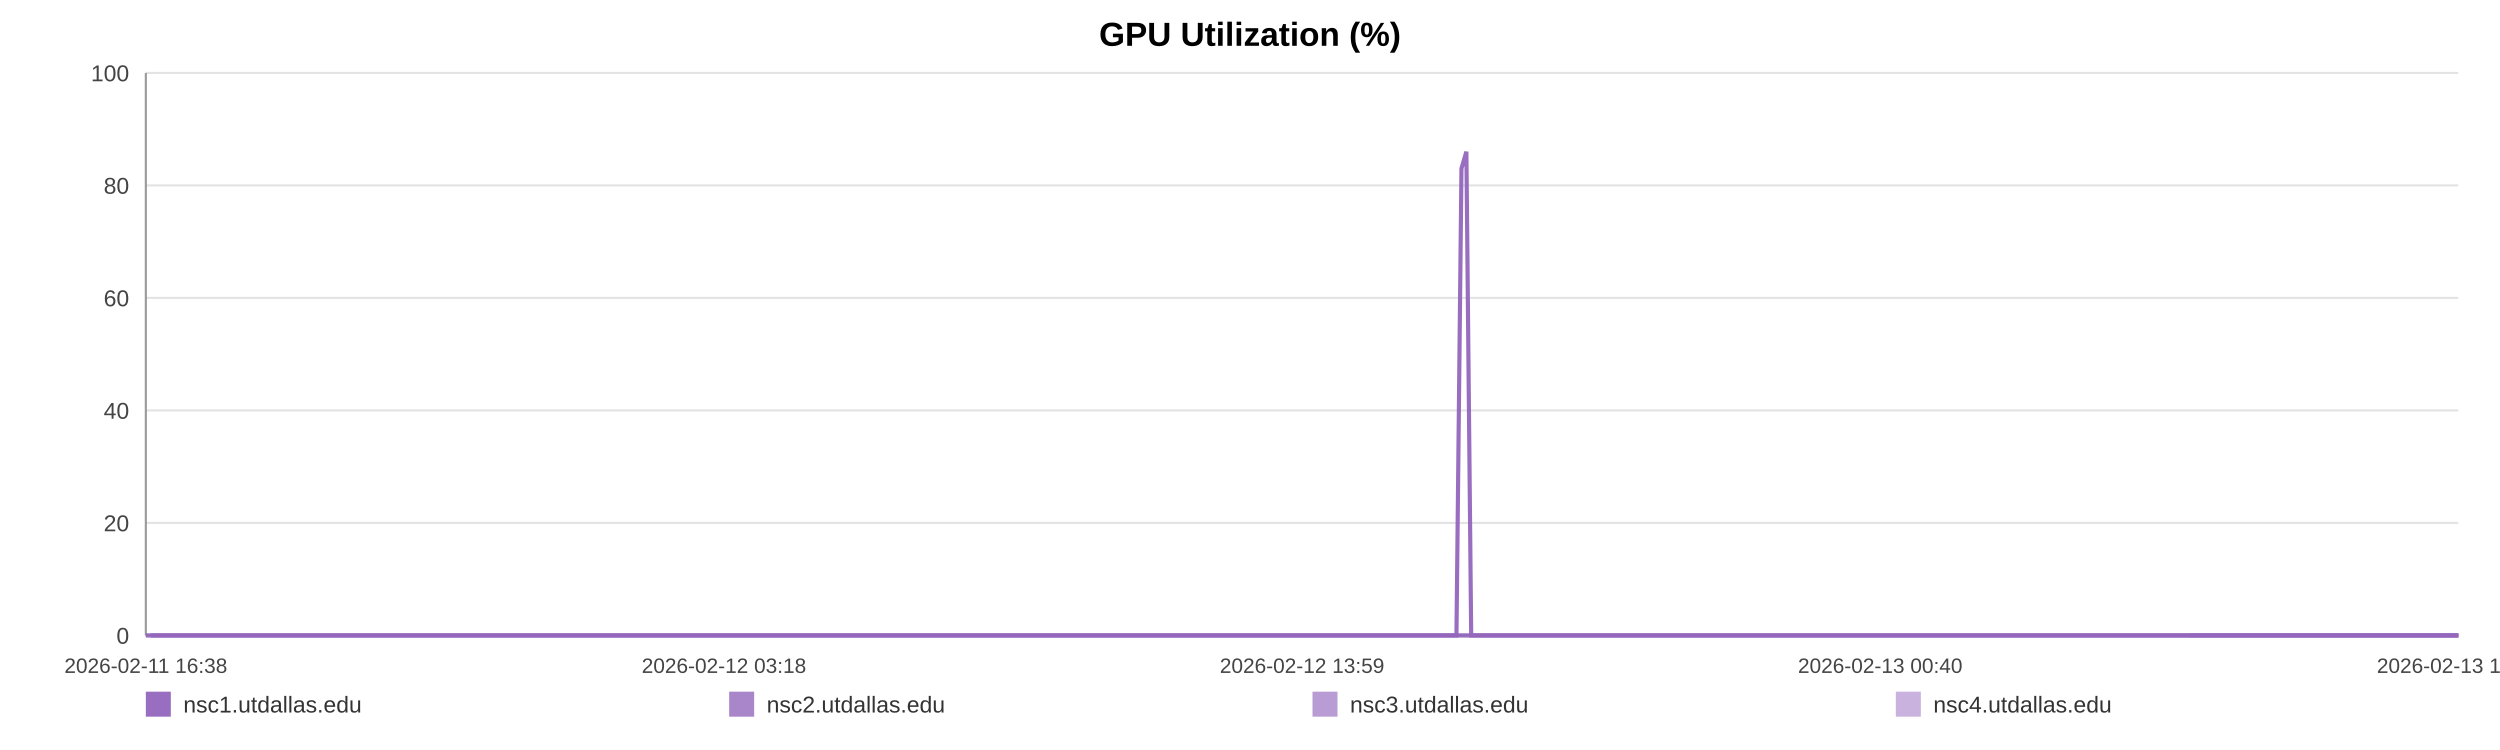
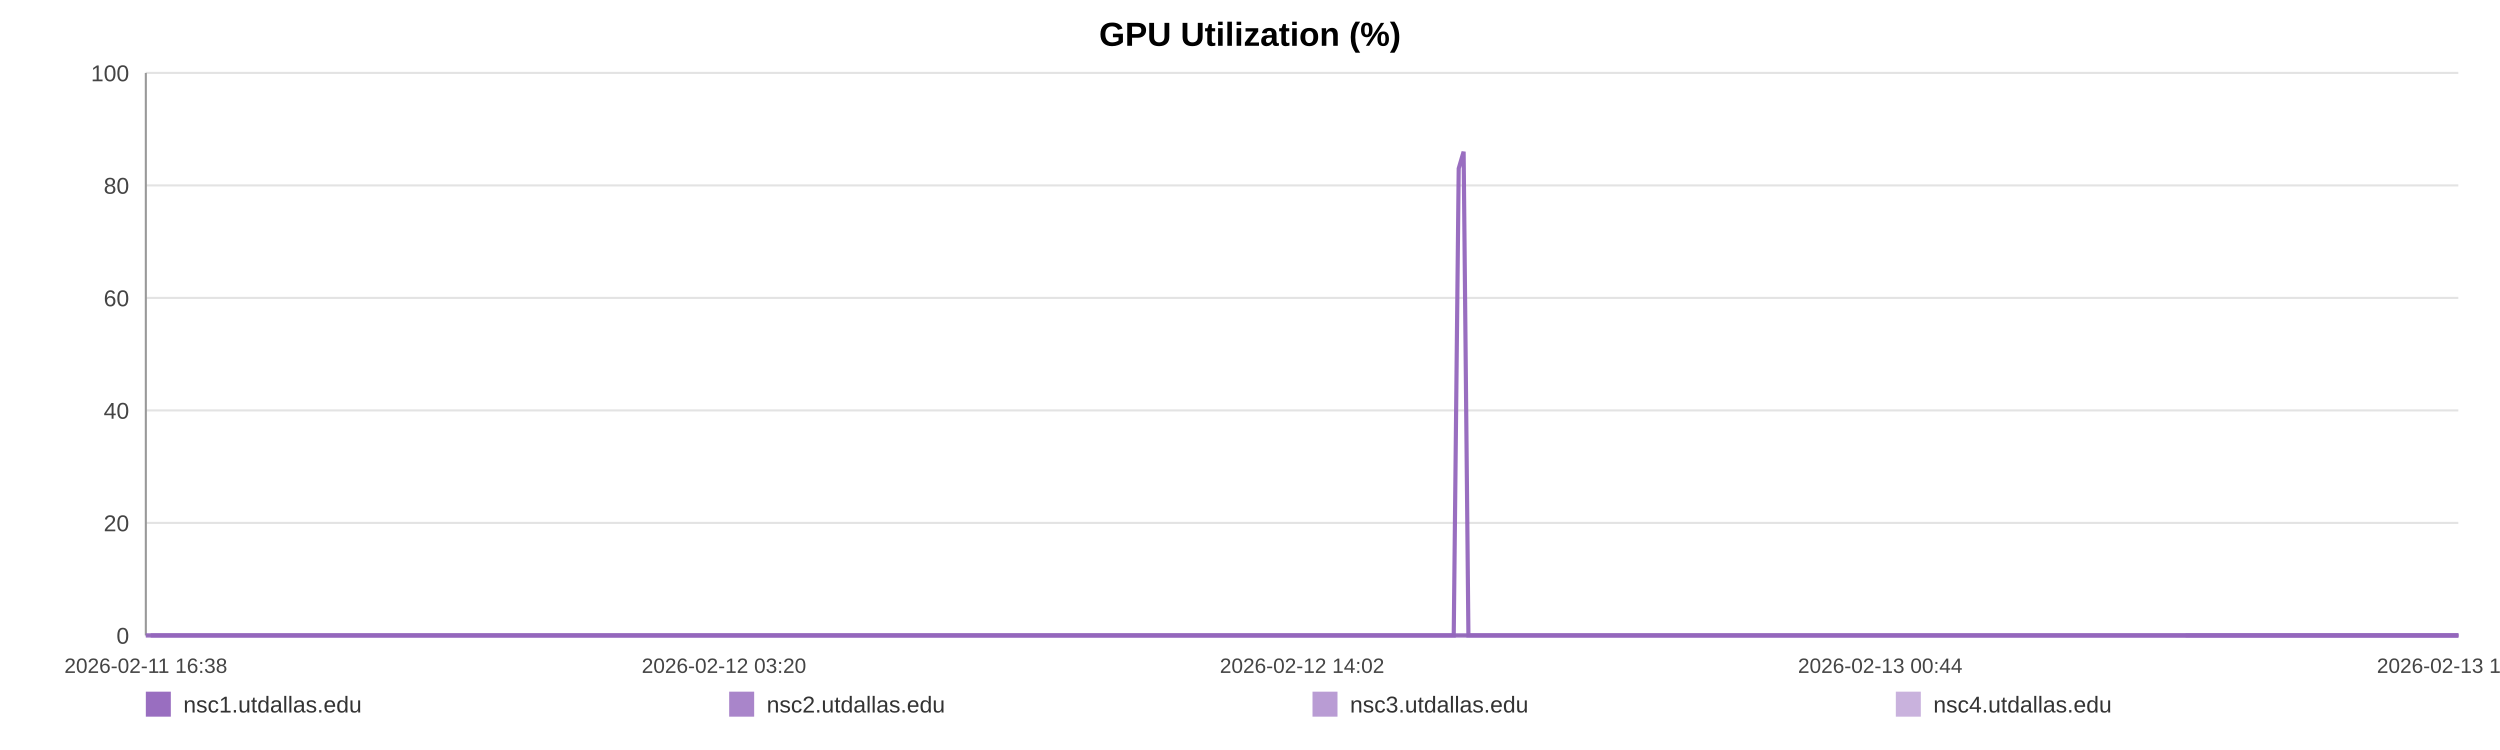
<svg xmlns="http://www.w3.org/2000/svg" width="1200" height="360" viewBox="0 0 1200 360" role="img" aria-label="GPU Utilization (%)">
  <rect width="100%" height="100%" fill="#ffffff" />
  <text x="600.0" y="22" text-anchor="middle" font-size="16" font-family="Arial, Helvetica, sans-serif" font-weight="bold">GPU Utilization (%)</text>
  <line x1="70" y1="35.00" x2="1180" y2="35.00" stroke="#e3e3e3" stroke-width="1" />
  <text x="62" y="39.00" text-anchor="end" font-size="11" fill="#444" font-family="Arial, Helvetica, sans-serif">100</text>
  <line x1="70" y1="89.00" x2="1180" y2="89.00" stroke="#e3e3e3" stroke-width="1" />
  <text x="62" y="93.00" text-anchor="end" font-size="11" fill="#444" font-family="Arial, Helvetica, sans-serif">80</text>
  <line x1="70" y1="143.00" x2="1180" y2="143.00" stroke="#e3e3e3" stroke-width="1" />
  <text x="62" y="147.00" text-anchor="end" font-size="11" fill="#444" font-family="Arial, Helvetica, sans-serif">60</text>
  <line x1="70" y1="197.00" x2="1180" y2="197.00" stroke="#e3e3e3" stroke-width="1" />
  <text x="62" y="201.00" text-anchor="end" font-size="11" fill="#444" font-family="Arial, Helvetica, sans-serif">40</text>
  <line x1="70" y1="251.00" x2="1180" y2="251.00" stroke="#e3e3e3" stroke-width="1" />
  <text x="62" y="255.00" text-anchor="end" font-size="11" fill="#444" font-family="Arial, Helvetica, sans-serif">20</text>
  <line x1="70" y1="305.00" x2="1180" y2="305.00" stroke="#e3e3e3" stroke-width="1" />
  <text x="62" y="309.00" text-anchor="end" font-size="11" fill="#444" font-family="Arial, Helvetica, sans-serif">0</text>
  <line x1="70" y1="35" x2="70" y2="305" stroke="#999" />
  <line x1="70" y1="305" x2="1180" y2="305" stroke="#999" />
  <text x="70.00" y="323" text-anchor="middle" font-size="10" fill="#444" font-family="Arial, Helvetica, sans-serif">2026-02-11 16:38</text>
-   <text x="347.50" y="323" text-anchor="middle" font-size="10" fill="#444" font-family="Arial, Helvetica, sans-serif">2026-02-12 03:18</text>
-   <text x="625.00" y="323" text-anchor="middle" font-size="10" fill="#444" font-family="Arial, Helvetica, sans-serif">2026-02-12 13:59</text>
-   <text x="902.50" y="323" text-anchor="middle" font-size="10" fill="#444" font-family="Arial, Helvetica, sans-serif">2026-02-13 00:40</text>
-   <text x="1180.00" y="323" text-anchor="middle" font-size="10" fill="#444" font-family="Arial, Helvetica, sans-serif">2026-02-13 11:21</text>
-   <polyline fill="none" stroke="#9467bd" stroke-opacity="0.95" stroke-width="2" points="72.33,305.00 74.67,305.00 76.99,305.00 79.33,305.00 81.68,305.00 83.99,305.00 86.33,305.00 88.86,305.00 91.17,305.00 93.49,305.00 95.80,305.00 98.17,305.00 100.49,305.00 102.80,305.00 107.00,305.00 110.61,305.00 112.96,305.00 115.35,305.00 117.68,305.00 120.00,305.00 122.28,305.00 124.63,305.00 126.96,305.00 129.30,305.00 131.65,305.00 134.02,305.00 136.36,305.00 138.70,305.00 141.14,305.00 143.49,305.00 145.82,305.00 148.21,305.00 150.54,305.00 152.87,305.00 155.27,305.00 157.58,305.00 159.91,305.00 162.28,305.00 164.59,305.00 166.92,305.00 169.22,305.00 171.54,305.00 173.88,305.00 176.20,305.00 178.58,305.00 180.93,305.00 183.23,305.00 185.56,305.00 187.91,305.00 190.24,305.00 192.90,305.00 195.23,305.00 197.56,305.00 199.86,305.00 202.18,305.00 204.49,305.00 206.81,305.00 209.14,305.00 211.47,305.00 213.84,305.00 216.17,305.00 218.47,305.00 220.81,305.00 223.17,305.00 225.50,305.00 227.83,305.00 230.14,305.00 232.44,305.00 234.76,305.00 237.07,305.00 239.39,305.00 241.72,305.00 244.03,305.00 246.36,305.00 248.70,305.00 251.00,305.00 253.35,305.00 255.66,305.00 257.97,305.00 260.36,305.00 262.69,305.00 265.01,305.00 267.35,305.00 269.67,305.00 272.01,305.00 274.33,305.00 276.63,305.00 278.94,305.00 281.29,305.00 283.63,305.00 285.96,305.00 288.31,305.00 290.60,305.00 292.94,305.00 295.26,305.00 297.58,305.00 299.89,305.00 302.22,305.00 304.53,305.00 306.88,305.00 309.21,305.00 311.54,305.00 313.87,305.00 316.23,305.00 318.57,305.00 320.90,305.00 323.21,305.00 325.54,305.00 327.85,305.00 330.21,305.00 332.54,305.00 334.86,305.00 337.18,305.00 339.52,305.00 341.86,305.00 344.20,305.00 346.57,305.00 348.89,305.00 351.22,305.00 353.55,305.00 355.87,305.00 358.20,305.00 360.54,305.00 363.07,305.00 365.38,305.00 367.74,305.00 370.07,305.00 372.38,305.00 374.68,305.00 376.97,305.00 379.30,305.00 381.63,305.00 383.95,305.00 386.27,305.00 388.59,305.00 390.91,305.00 393.22,305.00 395.60,305.00 397.91,305.00 400.24,305.00 402.55,305.00 404.88,305.00 407.20,305.00 409.54,305.00 411.87,305.00 414.21,305.00 416.54,305.00 418.86,305.00 421.17,305.00 423.49,305.00 425.81,305.00 428.13,305.00 430.47,305.00 432.82,305.00 435.15,305.00 437.48,305.00 439.83,305.00 442.16,305.00 444.47,305.00 446.81,305.00 449.14,305.00 451.50,305.00 453.86,305.00 456.18,305.00 458.52,305.00 460.83,305.00 463.14,305.00 465.46,305.00 467.79,305.00 470.11,305.00 472.41,305.00 474.73,305.00 477.08,305.00 479.41,305.00 481.75,305.00 484.07,305.00 486.45,305.00 488.77,305.00 491.10,305.00 493.41,305.00 495.72,305.00 498.26,305.00 500.64,305.00 502.95,305.00 505.26,305.00 507.56,305.00 509.90,305.00 512.22,305.00 514.56,305.00 516.90,305.00 519.21,305.00 521.53,305.00 523.86,305.00 526.24,305.00 528.56,305.00 530.87,305.00 533.20,305.00 535.55,305.00 537.92,305.00 540.30,305.00 542.61,305.00 544.94,305.00 547.27,305.00 549.59,305.00 551.93,305.00 554.26,305.00 556.62,305.00 558.93,305.00 561.24,305.00 563.60,305.00 565.93,305.00 568.25,305.00 570.58,305.00 572.94,305.00 575.27,305.00 577.59,305.00 579.89,305.00 582.21,305.00 584.54,305.00 586.87,305.00 589.18,305.00 591.51,305.00 593.81,305.00 596.13,305.00 598.48,305.00 600.81,305.00 603.15,305.00 605.51,305.00 607.84,305.00 610.18,305.00 612.50,305.00 614.84,305.00 617.16,305.00 619.49,305.00 621.82,305.00 624.20,305.00 626.53,305.00 628.87,305.00 631.20,305.00 633.52,305.00 635.86,305.00 638.16,305.00 640.48,305.00 642.83,305.00 645.16,305.00 647.49,305.00 649.82,305.00 652.16,305.00 654.49,305.00 656.82,305.00 659.16,305.00 661.52,305.00 663.83,305.00 666.16,305.00 668.50,305.00 670.85,305.00 673.19,305.00 675.51,305.00 677.84,305.00 680.42,305.00 682.77,305.00 685.10,305.00 687.43,305.00 689.78,305.00 692.12,305.00 694.45,305.00 696.79,305.00 699.10,305.00 701.50,80.90 703.86,72.80 706.17,305.00 708.49,305.00 710.82,305.00 713.15,305.00 715.48,305.00 717.90,305.00 720.23,305.00 722.56,305.00 724.91,305.00 727.43,305.00 729.76,305.00 732.69,305.00 736.63,305.00 739.01,305.00 741.39,305.00 743.71,305.00 745.99,305.00 748.31,305.00 750.68,305.00 753.01,305.00 755.36,305.00 757.78,305.00 760.19,305.00 762.66,305.00 765.00,305.00 767.33,305.00 769.66,305.00 772.02,305.00 774.38,305.00 776.73,305.00 779.05,305.00 781.37,305.00 783.80,305.00 786.14,305.00 788.44,305.00 790.78,305.00 793.15,305.00 795.57,305.00 797.91,305.00 800.24,305.00 802.64,305.00 804.87,305.00 807.18,305.00 809.56,305.00 811.87,305.00 814.24,305.00 816.64,305.00 818.98,305.00 821.30,305.00 823.66,305.00 826.02,305.00 828.35,305.00 830.67,305.00 832.98,305.00 835.33,305.00 837.66,305.00 839.97,305.00 842.75,305.00 845.49,305.00 848.25,305.00 850.96,305.00 853.62,305.00 856.30,305.00 859.06,305.00 861.77,305.00 864.11,305.00 866.41,305.00 868.74,305.00 871.06,305.00 873.39,305.00 875.70,305.00 878.01,305.00 880.33,305.00 882.66,305.00 884.99,305.00 887.31,305.00 889.63,305.00 891.95,305.00 894.26,305.00 896.58,305.00 898.90,305.00 901.23,305.00 903.53,305.00 905.87,305.00 908.21,305.00 910.52,305.00 912.82,305.00 915.14,305.00 917.46,305.00 919.79,305.00 922.13,305.00 924.44,305.00 926.77,305.00 929.10,305.00 931.42,305.00 933.74,305.00 936.07,305.00 938.38,305.00 940.70,305.00 942.99,305.00 945.29,305.00 947.61,305.00 949.93,305.00 952.24,305.00 954.55,305.00 956.87,305.00 959.19,305.00 961.50,305.00 963.80,305.00 966.08,305.00 968.49,305.00 970.99,305.00 973.33,305.00 975.66,305.00 977.98,305.00 980.29,305.00 982.59,305.00 984.90,305.00 987.22,305.00 989.97,305.00 992.70,305.00 995.40,305.00 998.13,305.00 1000.87,305.00 1003.59,305.00 1006.36,305.00 1009.19,305.00 1011.73,305.00 1014.22,305.00 1016.55,305.00 1018.91,305.00 1021.24,305.00 1023.54,305.00 1025.85,305.00 1028.18,305.00 1030.50,305.00 1032.82,305.00 1035.13,305.00 1037.46,305.00 1039.80,305.00 1042.11,305.00 1044.47,305.00 1046.79,305.00 1049.10,305.00 1051.14,305.00 1053.54,305.00 1055.86,305.00 1058.25,305.00 1060.57,305.00 1062.89,305.00 1065.23,305.00 1067.58,305.00 1069.91,305.00 1072.27,305.00 1074.60,305.00 1076.98,305.00 1079.29,305.00 1081.59,305.00 1083.92,305.00 1086.22,305.00 1088.54,305.00 1090.85,305.00 1093.20,305.00 1095.52,305.00 1097.85,305.00 1100.17,305.00 1102.48,305.00 1104.82,305.00 1107.15,305.00 1109.49,305.00 1111.83,305.00 1114.15,305.00 1116.47,305.00 1118.82,305.00 1121.15,305.00 1123.56,305.00 1125.86,305.00 1128.18,305.00 1130.50,305.00 1132.80,305.00 1135.12,305.00 1137.47,305.00 1139.79,305.00 1142.09,305.00 1144.43,305.00 1146.73,305.00 1149.06,305.00 1151.40,305.00 1153.74,305.00 1156.06,305.00 1158.87,305.00 1161.26,305.00 1163.65,305.00 1165.99,305.00 1168.32,305.00 1170.68,305.00 1172.99,305.00 1175.30,305.00 1177.65,305.00 1180.00,305.00" />
-   <polyline fill="none" stroke="#9467bd" stroke-opacity="0.80" stroke-width="2" points="70.00,305.00 72.33,305.00 74.67,305.00 76.99,305.00 79.33,305.00 81.68,305.00 83.99,305.00 86.33,305.00 88.86,305.00 91.17,305.00 93.49,305.00 95.80,305.00 98.17,305.00 100.49,305.00 102.80,305.00 107.00,305.00 110.61,305.00 112.96,305.00 115.35,305.00 117.68,305.00 120.00,305.00 122.28,305.00 124.63,305.00 126.96,305.00 129.30,305.00 131.65,305.00 134.02,305.00 136.36,305.00 138.70,305.00 141.14,305.00 143.49,305.00 145.82,305.00 148.21,305.00 150.54,305.00 152.87,305.00 155.27,305.00 157.58,305.00 159.91,305.00 162.28,305.00 164.59,305.00 166.92,305.00 169.22,305.00 171.54,305.00 173.88,305.00 176.20,305.00 178.58,305.00 180.93,305.00 183.23,305.00 185.56,305.00 187.91,305.00 190.24,305.00 192.90,305.00 195.23,305.00 197.56,305.00 199.86,305.00 202.18,305.00 204.49,305.00 206.81,305.00 209.14,305.00 211.47,305.00 213.84,305.00 216.17,305.00 218.47,305.00 220.81,305.00 223.17,305.00 225.50,305.00 227.83,305.00 230.14,305.00 232.44,305.00 234.76,305.00 237.07,305.00 239.39,305.00 241.72,305.00 244.03,305.00 246.36,305.00 248.70,305.00 251.00,305.00 253.35,305.00 255.66,305.00 257.97,305.00 260.36,305.00 262.69,305.00 265.01,305.00 267.35,305.00 269.67,305.00 272.01,305.00 274.33,305.00 276.63,305.00 278.94,305.00 281.29,305.00 283.63,305.00 285.96,305.00 288.31,305.00 290.60,305.00 292.94,305.00 295.26,305.00 297.58,305.00 299.89,305.00 302.22,305.00 304.53,305.00 306.88,305.00 309.21,305.00 311.54,305.00 313.87,305.00 316.23,305.00 318.57,305.00 320.90,305.00 323.21,305.00 325.54,305.00 327.85,305.00 330.21,305.00 332.54,305.00 334.86,305.00 337.18,305.00 339.52,305.00 341.86,305.00 344.20,305.00 346.57,305.00 348.89,305.00 351.22,305.00 353.55,305.00 355.87,305.00 358.20,305.00 360.54,305.00 363.07,305.00 365.38,305.00 367.74,305.00 370.07,305.00 372.38,305.00 374.68,305.00 376.97,305.00 379.30,305.00 381.63,305.00 383.95,305.00 386.27,305.00 388.59,305.00 390.91,305.00 393.22,305.00 395.60,305.00 397.91,305.00 400.24,305.00 402.55,305.00 404.88,305.00 407.20,305.00 409.54,305.00 411.87,305.00 414.21,305.00 416.54,305.00 418.86,305.00 421.17,305.00 423.49,305.00 425.81,305.00 428.13,305.00 430.47,305.00 432.82,305.00 435.15,305.00 437.48,305.00 439.83,305.00 442.16,305.00 444.47,305.00 446.81,305.00 449.14,305.00 451.50,305.00 453.86,305.00 456.18,305.00 458.52,305.00 460.83,305.00 463.14,305.00 465.46,305.00 467.79,305.00 470.11,305.00 472.41,305.00 474.73,305.00 477.08,305.00 479.41,305.00 481.75,305.00 484.07,305.00 486.45,305.00 488.77,305.00 491.10,305.00 493.41,305.00 495.72,305.00 498.26,305.00 500.64,305.00 502.95,305.00 505.26,305.00 507.56,305.00 509.90,305.00 512.22,305.00 514.56,305.00 516.90,305.00 519.21,305.00 521.53,305.00 523.86,305.00 526.24,305.00 528.56,305.00 530.87,305.00 533.20,305.00 535.55,305.00 537.92,305.00 540.30,305.00 542.61,305.00 544.94,305.00 547.27,305.00 549.59,305.00 551.93,305.00 554.26,305.00 556.62,305.00 558.93,305.00 561.24,305.00 563.60,305.00 565.93,305.00 568.25,305.00 570.58,305.00 572.94,305.00 575.27,305.00 577.59,305.00 579.89,305.00 582.21,305.00 584.54,305.00 586.87,305.00 589.18,305.00 591.51,305.00 593.81,305.00 596.13,305.00 598.48,305.00 600.81,305.00 603.15,305.00 605.51,305.00 607.84,305.00 610.18,305.00 612.50,305.00 614.84,305.00 617.16,305.00 619.49,305.00 621.82,305.00 624.20,305.00 626.53,305.00 628.87,305.00 631.20,305.00 633.52,305.00 635.86,305.00 638.16,305.00 640.48,305.00 642.83,305.00 645.16,305.00 647.49,305.00 649.82,305.00 652.16,305.00 654.49,305.00 656.82,305.00 659.16,305.00 661.52,305.00 663.83,305.00 666.16,305.00 668.50,305.00 670.85,305.00 673.19,305.00 675.51,305.00 677.84,305.00 680.42,305.00 682.77,305.00 685.10,305.00 687.43,305.00 689.78,305.00 692.12,305.00 694.45,305.00 696.79,305.00 699.10,305.00 701.50,305.00 703.86,305.00 706.17,305.00 708.49,305.00 710.82,305.00 713.15,305.00 715.48,305.00 717.90,305.00 720.23,305.00 722.56,305.00 724.91,305.00 727.43,305.00 729.76,305.00 732.69,305.00 736.63,305.00 739.01,305.00 741.39,305.00 743.71,305.00 745.99,305.00 748.31,305.00 750.68,305.00 753.01,305.00 755.36,305.00 757.78,305.00 760.19,305.00 762.66,305.00 765.00,305.00 767.33,305.00 769.66,305.00 772.02,305.00 774.38,305.00 776.73,305.00 779.05,305.00 781.37,305.00 783.80,305.00 786.14,305.00 788.44,305.00 790.78,305.00 793.15,305.00 795.57,305.00 797.91,305.00 800.24,305.00 802.64,305.00 804.87,305.00 807.18,305.00 809.56,305.00 811.87,305.00 814.24,305.00 816.64,305.00 818.98,305.00 821.30,305.00 823.66,305.00 826.02,305.00 828.35,305.00 830.67,305.00 832.98,305.00 835.33,305.00 837.66,305.00 839.97,305.00 842.75,305.00 845.49,305.00 848.25,305.00 850.96,305.00 853.62,305.00 856.30,305.00 859.06,305.00 861.77,305.00 864.11,305.00 866.41,305.00 868.74,305.00 871.06,305.00 873.39,305.00 875.70,305.00 878.01,305.00 880.33,305.00 882.66,305.00 884.99,305.00 887.31,305.00 889.63,305.00 891.95,305.00 894.26,305.00 896.58,305.00 898.90,305.00 901.23,305.00 903.53,305.00 905.87,305.00 908.21,305.00 910.52,305.00 912.82,305.00 915.14,305.00 917.46,305.00 919.79,305.00 922.13,305.00 924.44,305.00 926.77,305.00 929.10,305.00 931.42,305.00 933.74,305.00 936.07,305.00 938.38,305.00 940.70,305.00 942.99,305.00 945.29,305.00 947.61,305.00 949.93,305.00 952.24,305.00 954.55,305.00 956.87,305.00 959.19,305.00 961.50,305.00 963.80,305.00 966.08,305.00 968.49,305.00 970.99,305.00 973.33,305.00 975.66,305.00 977.98,305.00 980.29,305.00 982.59,305.00 984.90,305.00 987.22,305.00 989.97,305.00 992.70,305.00 995.40,305.00 998.13,305.00 1000.87,305.00 1003.59,305.00 1006.36,305.00 1009.19,305.00 1011.73,305.00 1014.22,305.00 1016.55,305.00 1018.91,305.00 1021.24,305.00 1023.54,305.00 1025.85,305.00 1028.18,305.00 1030.50,305.00 1032.82,305.00 1035.13,305.00 1037.46,305.00 1039.80,305.00 1042.11,305.00 1044.47,305.00 1046.79,305.00 1049.10,305.00 1051.14,305.00 1053.54,305.00 1055.86,305.00 1058.25,305.00 1060.57,305.00 1062.89,305.00 1065.23,305.00 1067.58,305.00 1069.91,305.00 1072.27,305.00 1074.60,305.00 1076.98,305.00 1079.29,305.00 1081.59,305.00 1083.92,305.00 1086.22,305.00 1088.54,305.00 1090.85,305.00 1093.20,305.00 1095.52,305.00 1097.85,305.00 1100.17,305.00 1102.48,305.00 1104.82,305.00 1107.15,305.00 1109.49,305.00 1111.83,305.00 1114.15,305.00 1116.47,305.00 1118.82,305.00 1121.15,305.00 1123.56,305.00 1125.86,305.00 1128.18,305.00 1130.50,305.00 1132.80,305.00 1135.12,305.00 1137.47,305.00 1139.79,305.00 1142.09,305.00 1144.43,305.00 1146.73,305.00 1149.06,305.00 1151.40,305.00 1153.74,305.00 1156.06,305.00 1158.87,305.00 1161.26,305.00 1163.65,305.00 1165.99,305.00 1168.32,305.00 1170.68,305.00 1172.99,305.00 1175.30,305.00 1177.65,305.00 1180.00,305.00" />
-   <polyline fill="none" stroke="#9467bd" stroke-opacity="0.65" stroke-width="2" points="1051.14,305.00 1053.54,305.00 1055.86,305.00 1058.25,305.00 1060.57,305.00 1062.89,305.00 1065.23,305.00 1067.58,305.00 1069.91,305.00 1072.27,305.00 1074.60,305.00 1076.98,305.00 1079.29,305.00 1081.59,305.00 1083.92,305.00 1086.22,305.00 1088.54,305.00 1090.85,305.00 1093.20,305.00 1095.52,305.00 1097.85,305.00 1100.17,305.00 1102.48,305.00 1104.82,305.00 1107.15,305.00 1109.49,305.00 1111.83,305.00 1114.15,305.00 1116.47,305.00 1118.82,305.00 1121.15,305.00 1123.56,305.00 1125.86,305.00 1128.18,305.00 1130.50,305.00 1132.80,305.00 1135.12,305.00 1137.47,305.00 1139.79,305.00 1142.09,305.00 1144.43,305.00 1146.73,305.00 1149.06,305.00 1151.40,305.00 1153.74,305.00 1156.06,305.00 1158.87,305.00 1161.26,305.00 1163.65,305.00 1165.99,305.00 1168.32,305.00 1170.68,305.00 1172.99,305.00 1175.30,305.00 1177.65,305.00 1180.00,305.00" />
-   <polyline fill="none" stroke="#9467bd" stroke-opacity="0.50" stroke-width="2" points="70.00,305.00 72.33,305.00 74.67,305.00 76.99,305.00 79.33,305.00 81.68,305.00 83.99,305.00 86.33,305.00 88.86,305.00 91.17,305.00 93.49,305.00 95.80,305.00 98.17,305.00 100.49,305.00 102.80,305.00 107.00,305.00 110.61,305.00 112.96,305.00 115.35,305.00 117.68,305.00 120.00,305.00 122.28,305.00 124.63,305.00 126.96,305.00 129.30,305.00 131.65,305.00 134.02,305.00 136.36,305.00 138.70,305.00 141.14,305.00 143.49,305.00 145.82,305.00 148.21,305.00 150.54,305.00 152.87,305.00 155.27,305.00 157.58,305.00 159.91,305.00 162.28,305.00 164.59,305.00 166.92,305.00 169.22,305.00 171.54,305.00 173.88,305.00 176.20,305.00 178.58,305.00 180.93,305.00 183.23,305.00 185.56,305.00 187.91,305.00 190.24,305.00 192.90,305.00 195.23,305.00 197.56,305.00 199.86,305.00 202.18,305.00 204.49,305.00 206.81,305.00 209.14,305.00 211.47,305.00 213.84,305.00 216.17,305.00 218.47,305.00 220.81,305.00 223.17,305.00 225.50,305.00 227.83,305.00 230.14,305.00 232.44,305.00 234.76,305.00 237.07,305.00 239.39,305.00 241.72,305.00 244.03,305.00 246.36,305.00 248.70,305.00 251.00,305.00 253.35,305.00 255.66,305.00 257.97,305.00 260.36,305.00 262.69,305.00 265.01,305.00 267.35,305.00 269.67,305.00 272.01,305.00 274.33,305.00 276.63,305.00 278.94,305.00 281.29,305.00 283.63,305.00 285.96,305.00 288.31,305.00 290.60,305.00 292.94,305.00 295.26,305.00 297.58,305.00 299.89,305.00 302.22,305.00 304.53,305.00 306.88,305.00 309.21,305.00 311.54,305.00 313.87,305.00 316.23,305.00 318.57,305.00 320.90,305.00 323.21,305.00 325.54,305.00 327.85,305.00 330.21,305.00 332.54,305.00 334.86,305.00 337.18,305.00 339.52,305.00 341.86,305.00 344.20,305.00 346.57,305.00 348.89,305.00 351.22,305.00 353.55,305.00 355.87,305.00 358.20,305.00 360.54,305.00 363.07,305.00 365.38,305.00 367.74,305.00 370.07,305.00 372.38,305.00 374.68,305.00 376.97,305.00 379.30,305.00 381.63,305.00 383.95,305.00 386.27,305.00 388.59,305.00 390.91,305.00 393.22,305.00 395.60,305.00 397.91,305.00 400.24,305.00 402.55,305.00 404.88,305.00 407.20,305.00 409.54,305.00 411.87,305.00 414.21,305.00 416.54,305.00 418.86,305.00 421.17,305.00 423.49,305.00 425.81,305.00 428.13,305.00 430.47,305.00 432.82,305.00 435.15,305.00 437.48,305.00 439.83,305.00 442.16,305.00 444.47,305.00 446.81,305.00 449.14,305.00 451.50,305.00 453.86,305.00 456.18,305.00 458.52,305.00 460.83,305.00 463.14,305.00 465.46,305.00 467.79,305.00 470.11,305.00 472.41,305.00 474.73,305.00 477.08,305.00 479.41,305.00 481.75,305.00 484.07,305.00 486.45,305.00 488.77,305.00 491.10,305.00 493.41,305.00 495.72,305.00 498.26,305.00 500.64,305.00 502.95,305.00 505.26,305.00 507.56,305.00 509.90,305.00 512.22,305.00 514.56,305.00 516.90,305.00 519.21,305.00 521.53,305.00 523.86,305.00 526.24,305.00 528.56,305.00 530.87,305.00 533.20,305.00 535.55,305.00 537.92,305.00 540.30,305.00 542.61,305.00 544.94,305.00 547.27,305.00 549.59,305.00 551.93,305.00 554.26,305.00 556.62,305.00 558.93,305.00 561.24,305.00 563.60,305.00 565.93,305.00 568.25,305.00 570.58,305.00 572.94,305.00 575.27,305.00 577.59,305.00 579.89,305.00 582.21,305.00 584.54,305.00 586.87,305.00 589.18,305.00 591.51,305.00 593.81,305.00 596.13,305.00 598.48,305.00 600.81,305.00 603.15,305.00 605.51,305.00 607.84,305.00 610.18,305.00 612.50,305.00 614.84,305.00 617.16,305.00 619.49,305.00 621.82,305.00 624.20,305.00 626.53,305.00 628.87,305.00 631.20,305.00 633.52,305.00 635.86,305.00 638.16,305.00 640.48,305.00 642.83,305.00 645.16,305.00 647.49,305.00 649.82,305.00 652.16,305.00 654.49,305.00 656.82,305.00 659.16,305.00 661.52,305.00 663.83,305.00 666.16,305.00 668.50,305.00 670.85,305.00 673.19,305.00 675.51,305.00 677.84,305.00 680.42,305.00 682.77,305.00 685.10,305.00 687.43,305.00 689.78,305.00 692.12,305.00 694.45,305.00 696.79,305.00 699.10,305.00 701.50,305.00 703.86,305.00 706.17,305.00 708.49,305.00 710.82,305.00 713.15,305.00 715.48,305.00 717.90,305.00 720.23,305.00 722.56,305.00 724.91,305.00 727.43,305.00 729.76,305.00 732.69,305.00 736.63,305.00 739.01,305.00 741.39,305.00 743.71,305.00 745.99,305.00 748.31,305.00 750.68,305.00 753.01,305.00 755.36,305.00 757.78,305.00 760.19,305.00 762.66,305.00 765.00,305.00 767.33,305.00 769.66,305.00 772.02,305.00 774.38,305.00 776.73,305.00 779.05,305.00 781.37,305.00 783.80,305.00 786.14,305.00 788.44,305.00 790.78,305.00 793.15,305.00 795.57,305.00 797.91,305.00 800.24,305.00 802.64,305.00 804.87,305.00 807.18,305.00 809.56,305.00 811.87,305.00 814.24,305.00 816.64,305.00 818.98,305.00 821.30,305.00 823.66,305.00 826.02,305.00 828.35,305.00 830.67,305.00 832.98,305.00 835.33,305.00 837.66,305.00 839.97,305.00 842.75,305.00 845.49,305.00 848.25,305.00 850.96,305.00 853.62,305.00 856.30,305.00 859.06,305.00 861.77,305.00 864.11,305.00 866.41,305.00 868.74,305.00 871.06,305.00 873.39,305.00 875.70,305.00 878.01,305.00 880.33,305.00 882.66,305.00 884.99,305.00 887.31,305.00 889.63,305.00 891.95,305.00 894.26,305.00 896.58,305.00 898.90,305.00 901.23,305.00 903.53,305.00 905.87,305.00 908.21,305.00 910.52,305.00 912.82,305.00 915.14,305.00 917.46,305.00 919.79,305.00 922.13,305.00 924.44,305.00 926.77,305.00 929.10,305.00 931.42,305.00 933.74,305.00 936.07,305.00 938.38,305.00 940.70,305.00 942.99,305.00 945.29,305.00 947.61,305.00 949.93,305.00 952.24,305.00 954.55,305.00 956.87,305.00 959.19,305.00 961.50,305.00 963.80,305.00 966.08,305.00 968.49,305.00 970.99,305.00 973.33,305.00 975.66,305.00 977.98,305.00 980.29,305.00 982.59,305.00 984.90,305.00 987.22,305.00 989.97,305.00 992.70,305.00 995.40,305.00 998.13,305.00 1000.87,305.00 1003.59,305.00 1006.36,305.00 1009.19,305.00 1011.73,305.00 1014.22,305.00 1016.55,305.00 1018.91,305.00 1021.24,305.00 1023.54,305.00 1025.85,305.00 1028.18,305.00 1030.50,305.00 1032.82,305.00 1035.13,305.00 1037.46,305.00 1039.80,305.00 1042.11,305.00 1044.47,305.00 1046.79,305.00 1049.10,305.00 1051.14,305.00 1053.54,305.00 1055.86,305.00 1058.25,305.00 1060.57,305.00 1062.89,305.00 1065.23,305.00 1067.58,305.00 1069.91,305.00 1072.27,305.00 1074.60,305.00 1076.98,305.00 1079.29,305.00 1081.59,305.00 1083.92,305.00 1086.22,305.00 1088.54,305.00 1090.85,305.00 1093.20,305.00 1095.52,305.00 1097.85,305.00 1100.17,305.00 1102.48,305.00 1104.82,305.00 1107.15,305.00 1109.49,305.00 1111.83,305.00 1114.15,305.00 1116.47,305.00 1118.82,305.00 1121.15,305.00 1123.56,305.00 1125.86,305.00 1128.18,305.00 1130.50,305.00 1132.80,305.00 1135.12,305.00 1137.47,305.00 1139.79,305.00 1142.09,305.00 1144.43,305.00 1146.73,305.00 1149.06,305.00 1151.40,305.00 1153.74,305.00 1156.06,305.00 1158.87,305.00 1161.26,305.00 1163.65,305.00 1165.99,305.00 1168.32,305.00 1170.68,305.00 1172.99,305.00 1175.30,305.00 1177.65,305.00 1180.00,305.00" />
+   <text x="347.50" y="323" text-anchor="middle" font-size="10" fill="#444" font-family="Arial, Helvetica, sans-serif">2026-02-12 03:20</text>
+   <text x="625.00" y="323" text-anchor="middle" font-size="10" fill="#444" font-family="Arial, Helvetica, sans-serif">2026-02-12 14:02</text>
+   <text x="902.50" y="323" text-anchor="middle" font-size="10" fill="#444" font-family="Arial, Helvetica, sans-serif">2026-02-13 00:44</text>
+   <text x="1180.00" y="323" text-anchor="middle" font-size="10" fill="#444" font-family="Arial, Helvetica, sans-serif">2026-02-13 11:27</text>
+   <polyline fill="none" stroke="#9467bd" stroke-opacity="0.95" stroke-width="2" points="72.33,305.00 74.66,305.00 76.98,305.00 79.31,305.00 81.66,305.00 83.96,305.00 86.30,305.00 88.82,305.00 91.13,305.00 93.44,305.00 95.75,305.00 98.11,305.00 100.42,305.00 102.74,305.00 106.92,305.00 110.53,305.00 112.87,305.00 115.26,305.00 117.58,305.00 119.89,305.00 122.17,305.00 124.52,305.00 126.84,305.00 129.18,305.00 131.52,305.00 133.89,305.00 136.22,305.00 138.55,305.00 140.99,305.00 143.34,305.00 145.66,305.00 148.04,305.00 150.37,305.00 152.69,305.00 155.09,305.00 157.40,305.00 159.72,305.00 162.09,305.00 164.39,305.00 166.71,305.00 169.01,305.00 171.33,305.00 173.66,305.00 175.98,305.00 178.35,305.00 180.70,305.00 183.00,305.00 185.31,305.00 187.66,305.00 189.99,305.00 192.65,305.00 194.97,305.00 197.29,305.00 199.59,305.00 201.91,305.00 204.21,305.00 206.52,305.00 208.85,305.00 211.17,305.00 213.54,305.00 215.86,305.00 218.16,305.00 220.50,305.00 222.85,305.00 225.17,305.00 227.50,305.00 229.80,305.00 232.11,305.00 234.42,305.00 236.72,305.00 239.04,305.00 241.37,305.00 243.67,305.00 246.00,305.00 248.33,305.00 250.63,305.00 252.97,305.00 255.27,305.00 257.58,305.00 259.97,305.00 262.28,305.00 264.60,305.00 266.94,305.00 269.26,305.00 271.59,305.00 273.91,305.00 276.20,305.00 278.51,305.00 280.85,305.00 283.19,305.00 285.51,305.00 287.86,305.00 290.15,305.00 292.48,305.00 294.79,305.00 297.11,305.00 299.41,305.00 301.74,305.00 304.04,305.00 306.38,305.00 308.71,305.00 311.03,305.00 313.36,305.00 315.72,305.00 318.06,305.00 320.37,305.00 322.69,305.00 325.00,305.00 327.32,305.00 329.66,305.00 331.99,305.00 334.31,305.00 336.63,305.00 338.96,305.00 341.29,305.00 343.63,305.00 346.00,305.00 348.31,305.00 350.63,305.00 352.96,305.00 355.28,305.00 357.60,305.00 359.94,305.00 362.46,305.00 364.77,305.00 367.12,305.00 369.44,305.00 371.75,305.00 374.05,305.00 376.33,305.00 378.65,305.00 380.98,305.00 383.30,305.00 385.61,305.00 387.93,305.00 390.24,305.00 392.55,305.00 394.92,305.00 397.23,305.00 399.55,305.00 401.86,305.00 404.19,305.00 406.50,305.00 408.83,305.00 411.16,305.00 413.49,305.00 415.81,305.00 418.13,305.00 420.44,305.00 422.75,305.00 425.07,305.00 427.39,305.00 429.72,305.00 432.07,305.00 434.39,305.00 436.71,305.00 439.06,305.00 441.38,305.00 443.69,305.00 446.02,305.00 448.35,305.00 450.71,305.00 453.06,305.00 455.38,305.00 457.71,305.00 460.01,305.00 462.32,305.00 464.64,305.00 466.96,305.00 469.27,305.00 471.57,305.00 473.88,305.00 476.23,305.00 478.56,305.00 480.89,305.00 483.21,305.00 485.58,305.00 487.90,305.00 490.22,305.00 492.53,305.00 494.84,305.00 497.36,305.00 499.74,305.00 502.05,305.00 504.36,305.00 506.65,305.00 508.98,305.00 511.30,305.00 513.63,305.00 515.96,305.00 518.28,305.00 520.59,305.00 522.91,305.00 525.29,305.00 527.61,305.00 529.91,305.00 532.23,305.00 534.58,305.00 536.95,305.00 539.32,305.00 541.63,305.00 543.95,305.00 546.28,305.00 548.59,305.00 550.92,305.00 553.25,305.00 555.61,305.00 557.92,305.00 560.22,305.00 562.57,305.00 564.89,305.00 567.21,305.00 569.54,305.00 571.89,305.00 574.22,305.00 576.53,305.00 578.83,305.00 581.14,305.00 583.47,305.00 585.79,305.00 588.10,305.00 590.42,305.00 592.72,305.00 595.04,305.00 597.38,305.00 599.70,305.00 602.04,305.00 604.39,305.00 606.72,305.00 609.06,305.00 611.37,305.00 613.70,305.00 616.02,305.00 618.35,305.00 620.67,305.00 623.05,305.00 625.37,305.00 627.71,305.00 630.03,305.00 632.34,305.00 634.68,305.00 636.98,305.00 639.29,305.00 641.63,305.00 643.96,305.00 646.29,305.00 648.61,305.00 650.95,305.00 653.27,305.00 655.60,305.00 657.94,305.00 660.28,305.00 662.60,305.00 664.91,305.00 667.25,305.00 669.60,305.00 671.94,305.00 674.25,305.00 676.57,305.00 679.15,305.00 681.49,305.00 683.82,305.00 686.14,305.00 688.49,305.00 690.82,305.00 693.15,305.00 695.48,305.00 697.79,305.00 700.18,80.90 702.54,72.80 704.84,305.00 707.16,305.00 709.49,305.00 711.81,305.00 714.14,305.00 716.55,305.00 718.88,305.00 721.20,305.00 723.55,305.00 726.06,305.00 728.38,305.00 731.31,305.00 735.24,305.00 737.61,305.00 739.99,305.00 742.31,305.00 744.58,305.00 746.90,305.00 749.26,305.00 751.59,305.00 753.93,305.00 756.35,305.00 758.76,305.00 761.22,305.00 763.55,305.00 765.88,305.00 768.20,305.00 770.56,305.00 772.91,305.00 775.26,305.00 777.57,305.00 779.89,305.00 782.31,305.00 784.65,305.00 786.95,305.00 789.28,305.00 791.64,305.00 794.05,305.00 796.40,305.00 798.72,305.00 801.11,305.00 803.34,305.00 805.65,305.00 808.02,305.00 810.33,305.00 812.69,305.00 815.09,305.00 817.42,305.00 819.74,305.00 822.10,305.00 824.44,305.00 826.77,305.00 829.09,305.00 831.39,305.00 833.73,305.00 836.06,305.00 838.37,305.00 841.14,305.00 843.88,305.00 846.63,305.00 849.33,305.00 851.99,305.00 854.66,305.00 857.42,305.00 860.12,305.00 862.46,305.00 864.75,305.00 867.07,305.00 869.39,305.00 871.72,305.00 874.02,305.00 876.33,305.00 878.64,305.00 880.97,305.00 883.29,305.00 885.61,305.00 887.92,305.00 890.24,305.00 892.54,305.00 894.86,305.00 897.17,305.00 899.50,305.00 901.79,305.00 904.13,305.00 906.47,305.00 908.76,305.00 911.07,305.00 913.38,305.00 915.70,305.00 918.03,305.00 920.35,305.00 922.66,305.00 924.99,305.00 927.31,305.00 929.63,305.00 931.94,305.00 934.26,305.00 936.57,305.00 938.89,305.00 941.18,305.00 943.47,305.00 945.78,305.00 948.10,305.00 950.40,305.00 952.71,305.00 955.02,305.00 957.34,305.00 959.64,305.00 961.94,305.00 964.22,305.00 966.62,305.00 969.12,305.00 971.45,305.00 973.77,305.00 976.09,305.00 978.40,305.00 980.69,305.00 983.00,305.00 985.31,305.00 988.05,305.00 990.78,305.00 993.48,305.00 996.20,305.00 998.93,305.00 1001.64,305.00 1004.41,305.00 1007.23,305.00 1009.76,305.00 1012.26,305.00 1014.58,305.00 1016.93,305.00 1019.25,305.00 1021.55,305.00 1023.86,305.00 1026.19,305.00 1028.50,305.00 1030.82,305.00 1033.12,305.00 1035.45,305.00 1037.78,305.00 1040.09,305.00 1042.44,305.00 1044.75,305.00 1047.06,305.00 1049.10,305.00 1051.49,305.00 1053.81,305.00 1056.19,305.00 1058.51,305.00 1060.82,305.00 1063.16,305.00 1065.50,305.00 1067.83,305.00 1070.18,305.00 1072.51,305.00 1074.88,305.00 1077.19,305.00 1079.48,305.00 1081.81,305.00 1084.11,305.00 1086.42,305.00 1088.72,305.00 1091.07,305.00 1093.38,305.00 1095.71,305.00 1098.03,305.00 1100.33,305.00 1102.67,305.00 1104.99,305.00 1107.32,305.00 1109.66,305.00 1111.98,305.00 1114.29,305.00 1116.64,305.00 1118.97,305.00 1121.36,305.00 1123.66,305.00 1125.97,305.00 1128.29,305.00 1130.59,305.00 1132.90,305.00 1135.25,305.00 1137.56,305.00 1139.86,305.00 1142.19,305.00 1144.49,305.00 1146.81,305.00 1149.14,305.00 1151.48,305.00 1153.80,305.00 1156.60,305.00 1158.99,305.00 1161.37,305.00 1163.71,305.00 1166.04,305.00 1168.39,305.00 1170.69,305.00 1173.00,305.00 1175.35,305.00 1177.69,305.00 1180.00,305.00" />
+   <polyline fill="none" stroke="#9467bd" stroke-opacity="0.80" stroke-width="2" points="70.00,305.00 72.33,305.00 74.66,305.00 76.98,305.00 79.31,305.00 81.66,305.00 83.96,305.00 86.30,305.00 88.82,305.00 91.13,305.00 93.44,305.00 95.75,305.00 98.11,305.00 100.42,305.00 102.74,305.00 106.92,305.00 110.53,305.00 112.87,305.00 115.26,305.00 117.58,305.00 119.89,305.00 122.17,305.00 124.52,305.00 126.84,305.00 129.18,305.00 131.52,305.00 133.89,305.00 136.22,305.00 138.55,305.00 140.99,305.00 143.34,305.00 145.66,305.00 148.04,305.00 150.37,305.00 152.69,305.00 155.09,305.00 157.40,305.00 159.72,305.00 162.09,305.00 164.39,305.00 166.71,305.00 169.01,305.00 171.33,305.00 173.66,305.00 175.98,305.00 178.35,305.00 180.70,305.00 183.00,305.00 185.31,305.00 187.66,305.00 189.99,305.00 192.65,305.00 194.97,305.00 197.29,305.00 199.59,305.00 201.91,305.00 204.21,305.00 206.52,305.00 208.85,305.00 211.17,305.00 213.54,305.00 215.86,305.00 218.16,305.00 220.50,305.00 222.85,305.00 225.17,305.00 227.50,305.00 229.80,305.00 232.11,305.00 234.42,305.00 236.72,305.00 239.04,305.00 241.37,305.00 243.67,305.00 246.00,305.00 248.33,305.00 250.63,305.00 252.97,305.00 255.27,305.00 257.58,305.00 259.97,305.00 262.28,305.00 264.60,305.00 266.94,305.00 269.26,305.00 271.59,305.00 273.91,305.00 276.20,305.00 278.51,305.00 280.85,305.00 283.19,305.00 285.51,305.00 287.86,305.00 290.15,305.00 292.48,305.00 294.79,305.00 297.11,305.00 299.41,305.00 301.74,305.00 304.04,305.00 306.38,305.00 308.71,305.00 311.03,305.00 313.36,305.00 315.72,305.00 318.06,305.00 320.37,305.00 322.69,305.00 325.00,305.00 327.32,305.00 329.66,305.00 331.99,305.00 334.31,305.00 336.63,305.00 338.96,305.00 341.29,305.00 343.63,305.00 346.00,305.00 348.31,305.00 350.63,305.00 352.96,305.00 355.28,305.00 357.60,305.00 359.94,305.00 362.46,305.00 364.77,305.00 367.12,305.00 369.44,305.00 371.75,305.00 374.05,305.00 376.33,305.00 378.65,305.00 380.98,305.00 383.30,305.00 385.61,305.00 387.93,305.00 390.24,305.00 392.55,305.00 394.92,305.00 397.23,305.00 399.55,305.00 401.86,305.00 404.19,305.00 406.50,305.00 408.83,305.00 411.16,305.00 413.49,305.00 415.81,305.00 418.13,305.00 420.44,305.00 422.75,305.00 425.07,305.00 427.39,305.00 429.72,305.00 432.07,305.00 434.39,305.00 436.71,305.00 439.06,305.00 441.38,305.00 443.69,305.00 446.02,305.00 448.35,305.00 450.71,305.00 453.06,305.00 455.38,305.00 457.71,305.00 460.01,305.00 462.32,305.00 464.64,305.00 466.96,305.00 469.27,305.00 471.57,305.00 473.88,305.00 476.23,305.00 478.56,305.00 480.89,305.00 483.21,305.00 485.58,305.00 487.90,305.00 490.22,305.00 492.53,305.00 494.84,305.00 497.36,305.00 499.74,305.00 502.05,305.00 504.36,305.00 506.65,305.00 508.98,305.00 511.30,305.00 513.63,305.00 515.96,305.00 518.28,305.00 520.59,305.00 522.91,305.00 525.29,305.00 527.61,305.00 529.91,305.00 532.23,305.00 534.58,305.00 536.95,305.00 539.32,305.00 541.63,305.00 543.95,305.00 546.28,305.00 548.59,305.00 550.92,305.00 553.25,305.00 555.61,305.00 557.92,305.00 560.22,305.00 562.57,305.00 564.89,305.00 567.21,305.00 569.54,305.00 571.89,305.00 574.22,305.00 576.53,305.00 578.83,305.00 581.14,305.00 583.47,305.00 585.79,305.00 588.10,305.00 590.42,305.00 592.72,305.00 595.04,305.00 597.38,305.00 599.70,305.00 602.04,305.00 604.39,305.00 606.72,305.00 609.06,305.00 611.37,305.00 613.70,305.00 616.02,305.00 618.35,305.00 620.67,305.00 623.05,305.00 625.37,305.00 627.71,305.00 630.03,305.00 632.34,305.00 634.68,305.00 636.98,305.00 639.29,305.00 641.63,305.00 643.96,305.00 646.29,305.00 648.61,305.00 650.95,305.00 653.27,305.00 655.60,305.00 657.94,305.00 660.28,305.00 662.60,305.00 664.91,305.00 667.25,305.00 669.60,305.00 671.94,305.00 674.25,305.00 676.57,305.00 679.15,305.00 681.49,305.00 683.82,305.00 686.14,305.00 688.49,305.00 690.82,305.00 693.15,305.00 695.48,305.00 697.79,305.00 700.18,305.00 702.54,305.00 704.84,305.00 707.16,305.00 709.49,305.00 711.81,305.00 714.14,305.00 716.55,305.00 718.88,305.00 721.20,305.00 723.55,305.00 726.06,305.00 728.38,305.00 731.31,305.00 735.24,305.00 737.61,305.00 739.99,305.00 742.31,305.00 744.58,305.00 746.90,305.00 749.26,305.00 751.59,305.00 753.93,305.00 756.35,305.00 758.76,305.00 761.22,305.00 763.55,305.00 765.88,305.00 768.20,305.00 770.56,305.00 772.91,305.00 775.26,305.00 777.57,305.00 779.89,305.00 782.31,305.00 784.65,305.00 786.95,305.00 789.28,305.00 791.64,305.00 794.05,305.00 796.40,305.00 798.72,305.00 801.11,305.00 803.34,305.00 805.65,305.00 808.02,305.00 810.33,305.00 812.69,305.00 815.09,305.00 817.42,305.00 819.74,305.00 822.10,305.00 824.44,305.00 826.77,305.00 829.09,305.00 831.39,305.00 833.73,305.00 836.06,305.00 838.37,305.00 841.14,305.00 843.88,305.00 846.63,305.00 849.33,305.00 851.99,305.00 854.66,305.00 857.42,305.00 860.12,305.00 862.46,305.00 864.75,305.00 867.07,305.00 869.39,305.00 871.72,305.00 874.02,305.00 876.33,305.00 878.64,305.00 880.97,305.00 883.29,305.00 885.61,305.00 887.92,305.00 890.24,305.00 892.54,305.00 894.86,305.00 897.17,305.00 899.50,305.00 901.79,305.00 904.13,305.00 906.47,305.00 908.76,305.00 911.07,305.00 913.38,305.00 915.70,305.00 918.03,305.00 920.35,305.00 922.66,305.00 924.99,305.00 927.31,305.00 929.63,305.00 931.94,305.00 934.26,305.00 936.57,305.00 938.89,305.00 941.18,305.00 943.47,305.00 945.78,305.00 948.10,305.00 950.40,305.00 952.71,305.00 955.02,305.00 957.34,305.00 959.64,305.00 961.94,305.00 964.22,305.00 966.62,305.00 969.12,305.00 971.45,305.00 973.77,305.00 976.09,305.00 978.40,305.00 980.69,305.00 983.00,305.00 985.31,305.00 988.05,305.00 990.78,305.00 993.48,305.00 996.20,305.00 998.93,305.00 1001.64,305.00 1004.41,305.00 1007.23,305.00 1009.76,305.00 1012.26,305.00 1014.58,305.00 1016.93,305.00 1019.25,305.00 1021.55,305.00 1023.86,305.00 1026.19,305.00 1028.50,305.00 1030.82,305.00 1033.12,305.00 1035.45,305.00 1037.78,305.00 1040.09,305.00 1042.44,305.00 1044.75,305.00 1047.06,305.00 1049.10,305.00 1051.49,305.00 1053.81,305.00 1056.19,305.00 1058.51,305.00 1060.82,305.00 1063.16,305.00 1065.50,305.00 1067.83,305.00 1070.18,305.00 1072.51,305.00 1074.88,305.00 1077.19,305.00 1079.48,305.00 1081.81,305.00 1084.11,305.00 1086.42,305.00 1088.72,305.00 1091.07,305.00 1093.38,305.00 1095.71,305.00 1098.03,305.00 1100.33,305.00 1102.67,305.00 1104.99,305.00 1107.32,305.00 1109.66,305.00 1111.98,305.00 1114.29,305.00 1116.64,305.00 1118.97,305.00 1121.36,305.00 1123.66,305.00 1125.97,305.00 1128.29,305.00 1130.59,305.00 1132.90,305.00 1135.25,305.00 1137.56,305.00 1139.86,305.00 1142.19,305.00 1144.49,305.00 1146.81,305.00 1149.14,305.00 1151.48,305.00 1153.80,305.00 1156.60,305.00 1158.99,305.00 1161.37,305.00 1163.71,305.00 1166.04,305.00 1168.39,305.00 1170.69,305.00 1173.00,305.00 1175.35,305.00 1177.69,305.00 1180.00,305.00" />
+   <polyline fill="none" stroke="#9467bd" stroke-opacity="0.65" stroke-width="2" points="1049.10,305.00 1051.49,305.00 1053.81,305.00 1056.19,305.00 1058.51,305.00 1060.82,305.00 1063.16,305.00 1065.50,305.00 1067.83,305.00 1070.18,305.00 1072.51,305.00 1074.88,305.00 1077.19,305.00 1079.48,305.00 1081.81,305.00 1084.11,305.00 1086.42,305.00 1088.72,305.00 1091.07,305.00 1093.38,305.00 1095.71,305.00 1098.03,305.00 1100.33,305.00 1102.67,305.00 1104.99,305.00 1107.32,305.00 1109.66,305.00 1111.98,305.00 1114.29,305.00 1116.64,305.00 1118.97,305.00 1121.36,305.00 1123.66,305.00 1125.97,305.00 1128.29,305.00 1130.59,305.00 1132.90,305.00 1135.25,305.00 1137.56,305.00 1139.86,305.00 1142.19,305.00 1144.49,305.00 1146.81,305.00 1149.14,305.00 1151.48,305.00 1153.80,305.00 1156.60,305.00 1158.99,305.00 1161.37,305.00 1163.71,305.00 1166.04,305.00 1168.39,305.00 1170.69,305.00 1173.00,305.00 1175.35,305.00 1177.69,305.00 1180.00,305.00" />
+   <polyline fill="none" stroke="#9467bd" stroke-opacity="0.50" stroke-width="2" points="70.00,305.00 72.33,305.00 74.66,305.00 76.98,305.00 79.31,305.00 81.66,305.00 83.96,305.00 86.30,305.00 88.82,305.00 91.13,305.00 93.44,305.00 95.75,305.00 98.11,305.00 100.42,305.00 102.74,305.00 106.92,305.00 110.53,305.00 112.87,305.00 115.26,305.00 117.58,305.00 119.89,305.00 122.17,305.00 124.52,305.00 126.84,305.00 129.18,305.00 131.52,305.00 133.89,305.00 136.22,305.00 138.55,305.00 140.99,305.00 143.34,305.00 145.66,305.00 148.04,305.00 150.37,305.00 152.69,305.00 155.09,305.00 157.40,305.00 159.72,305.00 162.09,305.00 164.39,305.00 166.71,305.00 169.01,305.00 171.33,305.00 173.66,305.00 175.98,305.00 178.35,305.00 180.70,305.00 183.00,305.00 185.31,305.00 187.66,305.00 189.99,305.00 192.65,305.00 194.97,305.00 197.29,305.00 199.59,305.00 201.91,305.00 204.21,305.00 206.52,305.00 208.85,305.00 211.17,305.00 213.54,305.00 215.86,305.00 218.16,305.00 220.50,305.00 222.85,305.00 225.17,305.00 227.50,305.00 229.80,305.00 232.11,305.00 234.42,305.00 236.72,305.00 239.04,305.00 241.37,305.00 243.67,305.00 246.00,305.00 248.33,305.00 250.63,305.00 252.97,305.00 255.27,305.00 257.58,305.00 259.97,305.00 262.28,305.00 264.60,305.00 266.94,305.00 269.26,305.00 271.59,305.00 273.91,305.00 276.20,305.00 278.51,305.00 280.85,305.00 283.19,305.00 285.51,305.00 287.86,305.00 290.15,305.00 292.48,305.00 294.79,305.00 297.11,305.00 299.41,305.00 301.74,305.00 304.04,305.00 306.38,305.00 308.71,305.00 311.03,305.00 313.36,305.00 315.72,305.00 318.06,305.00 320.37,305.00 322.69,305.00 325.00,305.00 327.32,305.00 329.66,305.00 331.99,305.00 334.31,305.00 336.63,305.00 338.96,305.00 341.29,305.00 343.63,305.00 346.00,305.00 348.31,305.00 350.63,305.00 352.96,305.00 355.28,305.00 357.60,305.00 359.94,305.00 362.46,305.00 364.77,305.00 367.12,305.00 369.44,305.00 371.75,305.00 374.05,305.00 376.33,305.00 378.65,305.00 380.98,305.00 383.30,305.00 385.61,305.00 387.93,305.00 390.24,305.00 392.55,305.00 394.92,305.00 397.23,305.00 399.55,305.00 401.86,305.00 404.19,305.00 406.50,305.00 408.83,305.00 411.16,305.00 413.49,305.00 415.81,305.00 418.13,305.00 420.44,305.00 422.75,305.00 425.07,305.00 427.39,305.00 429.72,305.00 432.07,305.00 434.39,305.00 436.71,305.00 439.06,305.00 441.38,305.00 443.69,305.00 446.02,305.00 448.35,305.00 450.71,305.00 453.06,305.00 455.38,305.00 457.71,305.00 460.01,305.00 462.32,305.00 464.64,305.00 466.96,305.00 469.27,305.00 471.57,305.00 473.88,305.00 476.23,305.00 478.56,305.00 480.89,305.00 483.21,305.00 485.58,305.00 487.90,305.00 490.22,305.00 492.53,305.00 494.84,305.00 497.36,305.00 499.74,305.00 502.05,305.00 504.36,305.00 506.65,305.00 508.98,305.00 511.30,305.00 513.63,305.00 515.96,305.00 518.28,305.00 520.59,305.00 522.91,305.00 525.29,305.00 527.61,305.00 529.91,305.00 532.23,305.00 534.58,305.00 536.95,305.00 539.32,305.00 541.63,305.00 543.95,305.00 546.28,305.00 548.59,305.00 550.92,305.00 553.25,305.00 555.61,305.00 557.92,305.00 560.22,305.00 562.57,305.00 564.89,305.00 567.21,305.00 569.54,305.00 571.89,305.00 574.22,305.00 576.53,305.00 578.83,305.00 581.14,305.00 583.47,305.00 585.79,305.00 588.10,305.00 590.42,305.00 592.72,305.00 595.04,305.00 597.38,305.00 599.70,305.00 602.04,305.00 604.39,305.00 606.72,305.00 609.06,305.00 611.37,305.00 613.70,305.00 616.02,305.00 618.35,305.00 620.67,305.00 623.05,305.00 625.37,305.00 627.71,305.00 630.03,305.00 632.34,305.00 634.68,305.00 636.98,305.00 639.29,305.00 641.63,305.00 643.96,305.00 646.29,305.00 648.61,305.00 650.95,305.00 653.27,305.00 655.60,305.00 657.94,305.00 660.28,305.00 662.60,305.00 664.91,305.00 667.25,305.00 669.60,305.00 671.94,305.00 674.25,305.00 676.57,305.00 679.15,305.00 681.49,305.00 683.82,305.00 686.14,305.00 688.49,305.00 690.82,305.00 693.15,305.00 695.48,305.00 697.79,305.00 700.18,305.00 702.54,305.00 704.84,305.00 707.16,305.00 709.49,305.00 711.81,305.00 714.14,305.00 716.55,305.00 718.88,305.00 721.20,305.00 723.55,305.00 726.06,305.00 728.38,305.00 731.31,305.00 735.24,305.00 737.61,305.00 739.99,305.00 742.31,305.00 744.58,305.00 746.90,305.00 749.26,305.00 751.59,305.00 753.93,305.00 756.35,305.00 758.76,305.00 761.22,305.00 763.55,305.00 765.88,305.00 768.20,305.00 770.56,305.00 772.91,305.00 775.26,305.00 777.57,305.00 779.89,305.00 782.31,305.00 784.65,305.00 786.95,305.00 789.28,305.00 791.64,305.00 794.05,305.00 796.40,305.00 798.72,305.00 801.11,305.00 803.34,305.00 805.65,305.00 808.02,305.00 810.33,305.00 812.69,305.00 815.09,305.00 817.42,305.00 819.74,305.00 822.10,305.00 824.44,305.00 826.77,305.00 829.09,305.00 831.39,305.00 833.73,305.00 836.06,305.00 838.37,305.00 841.14,305.00 843.88,305.00 846.63,305.00 849.33,305.00 851.99,305.00 854.66,305.00 857.42,305.00 860.12,305.00 862.46,305.00 864.75,305.00 867.07,305.00 869.39,305.00 871.72,305.00 874.02,305.00 876.33,305.00 878.64,305.00 880.97,305.00 883.29,305.00 885.61,305.00 887.92,305.00 890.24,305.00 892.54,305.00 894.86,305.00 897.17,305.00 899.50,305.00 901.79,305.00 904.13,305.00 906.47,305.00 908.76,305.00 911.07,305.00 913.38,305.00 915.70,305.00 918.03,305.00 920.35,305.00 922.66,305.00 924.99,305.00 927.31,305.00 929.63,305.00 931.94,305.00 934.26,305.00 936.57,305.00 938.89,305.00 941.18,305.00 943.47,305.00 945.78,305.00 948.10,305.00 950.40,305.00 952.71,305.00 955.02,305.00 957.34,305.00 959.64,305.00 961.94,305.00 964.22,305.00 966.62,305.00 969.12,305.00 971.45,305.00 973.77,305.00 976.09,305.00 978.40,305.00 980.69,305.00 983.00,305.00 985.31,305.00 988.05,305.00 990.78,305.00 993.48,305.00 996.20,305.00 998.93,305.00 1001.64,305.00 1004.41,305.00 1007.23,305.00 1009.76,305.00 1012.26,305.00 1014.58,305.00 1016.93,305.00 1019.25,305.00 1021.55,305.00 1023.86,305.00 1026.19,305.00 1028.50,305.00 1030.82,305.00 1033.12,305.00 1035.45,305.00 1037.78,305.00 1040.09,305.00 1042.44,305.00 1044.75,305.00 1047.06,305.00 1049.10,305.00 1051.49,305.00 1053.81,305.00 1056.19,305.00 1058.51,305.00 1060.82,305.00 1063.16,305.00 1065.50,305.00 1067.83,305.00 1070.18,305.00 1072.51,305.00 1074.88,305.00 1077.19,305.00 1079.48,305.00 1081.81,305.00 1084.11,305.00 1086.42,305.00 1088.72,305.00 1091.07,305.00 1093.38,305.00 1095.71,305.00 1098.03,305.00 1100.33,305.00 1102.67,305.00 1104.99,305.00 1107.32,305.00 1109.66,305.00 1111.98,305.00 1114.29,305.00 1116.64,305.00 1118.97,305.00 1121.36,305.00 1123.66,305.00 1125.97,305.00 1128.29,305.00 1130.59,305.00 1132.90,305.00 1135.25,305.00 1137.56,305.00 1139.86,305.00 1142.19,305.00 1144.49,305.00 1146.81,305.00 1149.14,305.00 1151.48,305.00 1153.80,305.00 1156.60,305.00 1158.99,305.00 1161.37,305.00 1163.71,305.00 1166.04,305.00 1168.39,305.00 1170.69,305.00 1173.00,305.00 1175.35,305.00 1177.69,305.00 1180.00,305.00" />
  <rect x="70" y="332" width="12" height="12" fill="#9467bd" fill-opacity="0.95" />
  <text x="88" y="342" font-size="11" fill="#333" font-family="Arial, Helvetica, sans-serif">nsc1.utdallas.edu</text>
  <rect x="350" y="332" width="12" height="12" fill="#9467bd" fill-opacity="0.80" />
  <text x="368" y="342" font-size="11" fill="#333" font-family="Arial, Helvetica, sans-serif">nsc2.utdallas.edu</text>
  <rect x="630" y="332" width="12" height="12" fill="#9467bd" fill-opacity="0.65" />
  <text x="648" y="342" font-size="11" fill="#333" font-family="Arial, Helvetica, sans-serif">nsc3.utdallas.edu</text>
  <rect x="910" y="332" width="12" height="12" fill="#9467bd" fill-opacity="0.50" />
  <text x="928" y="342" font-size="11" fill="#333" font-family="Arial, Helvetica, sans-serif">nsc4.utdallas.edu</text>
</svg>
